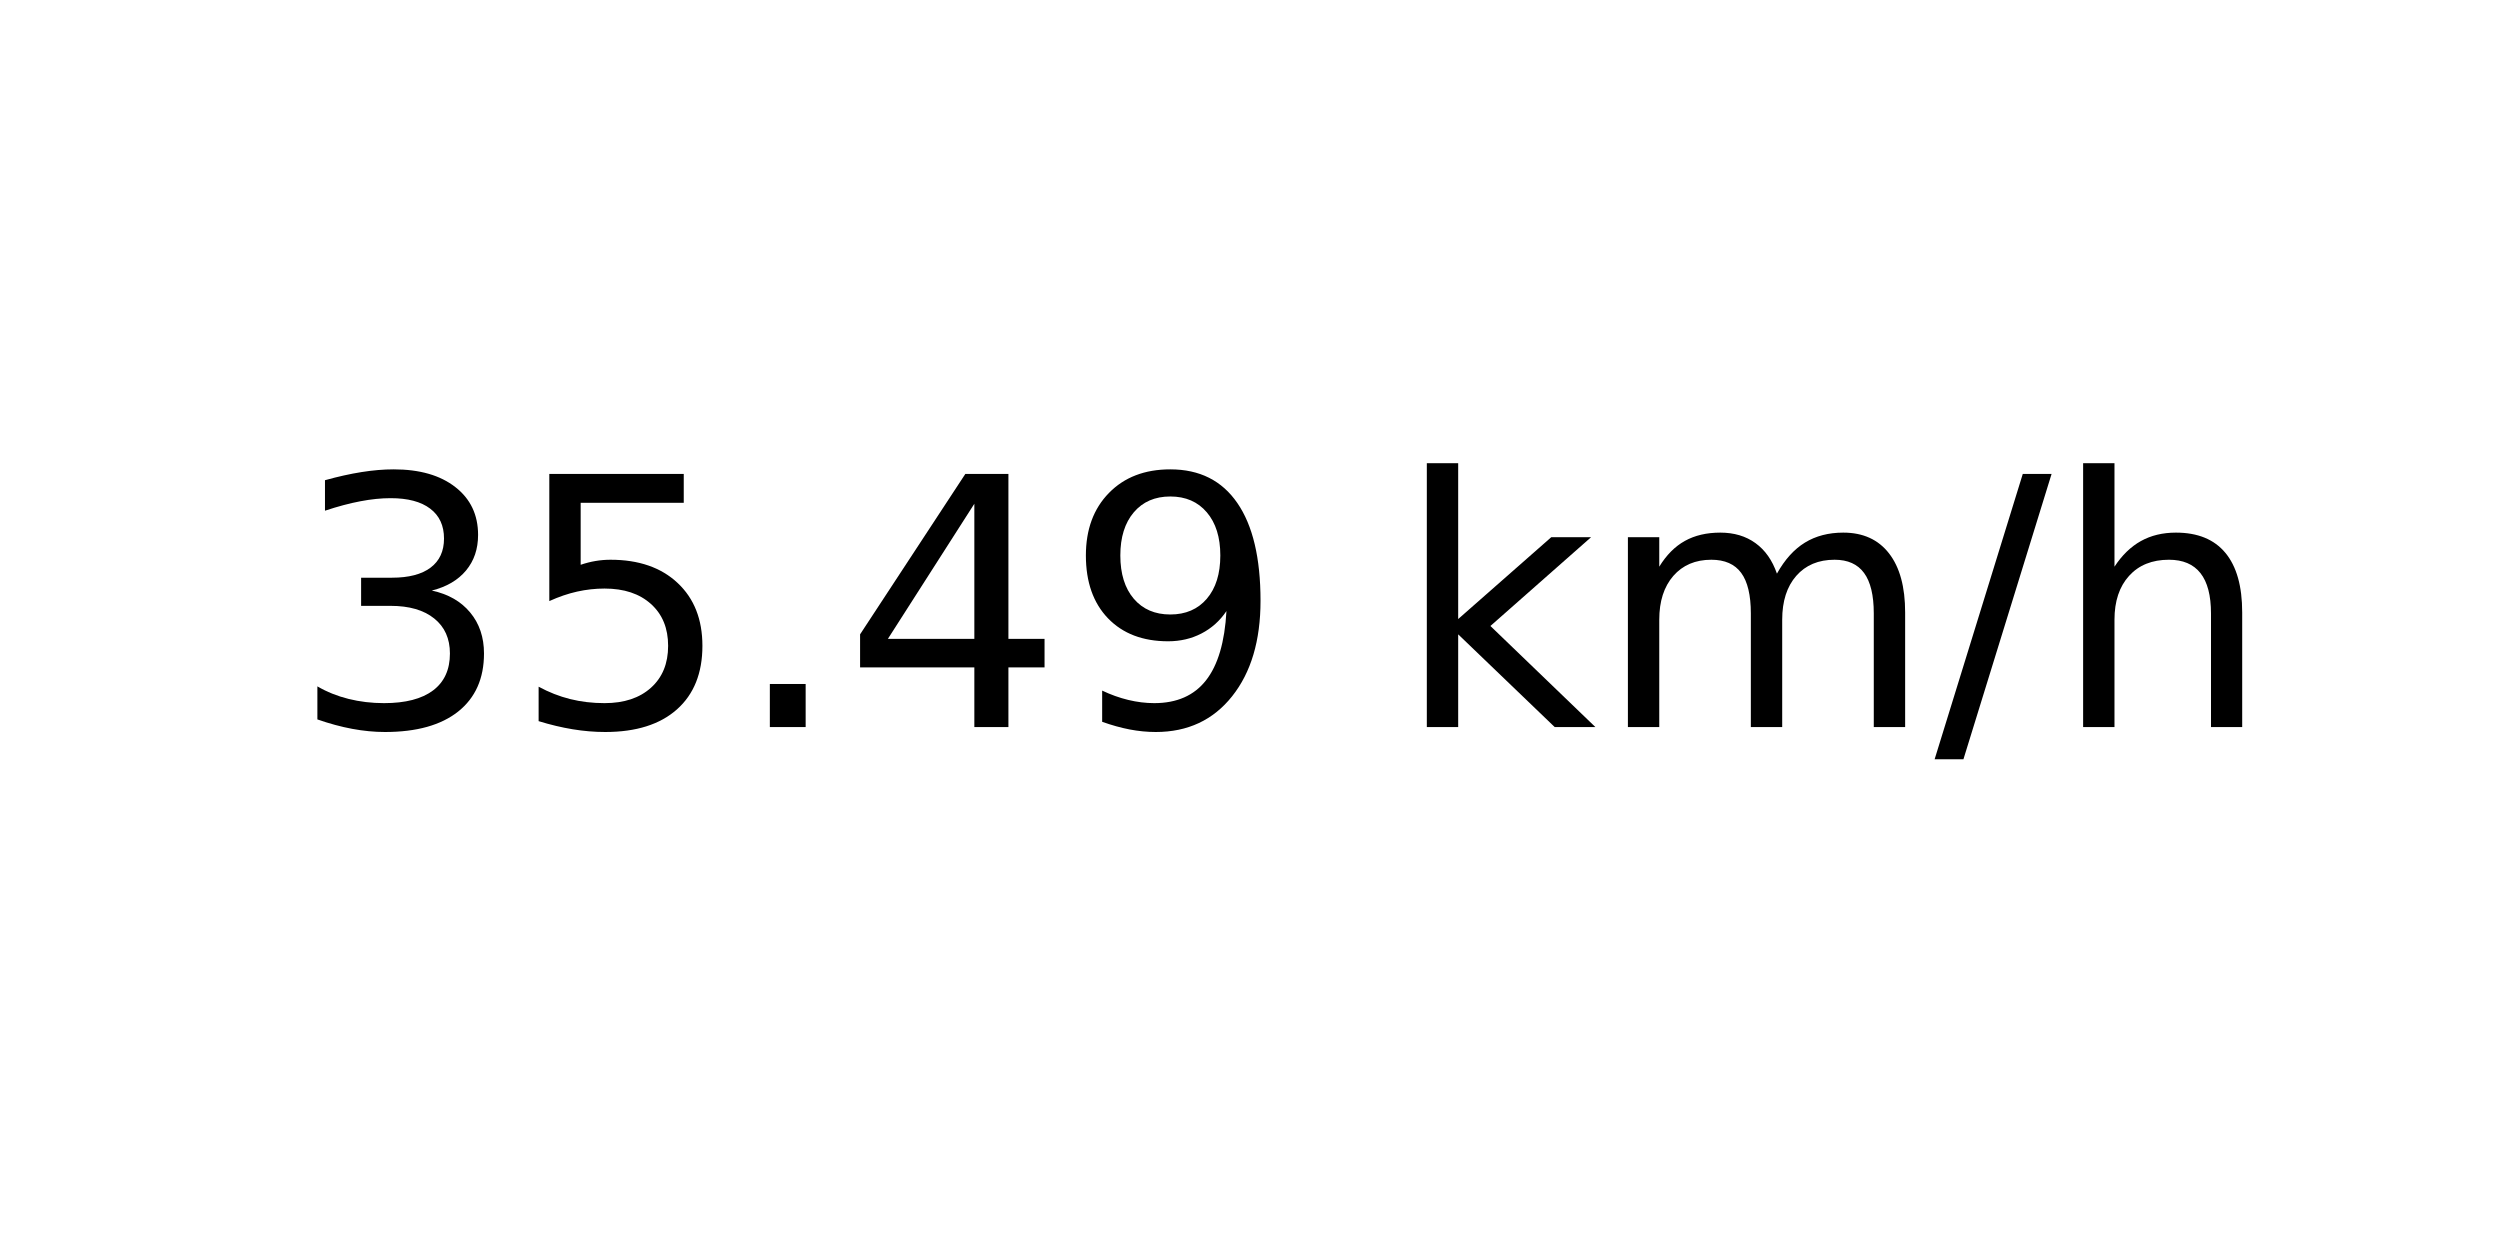
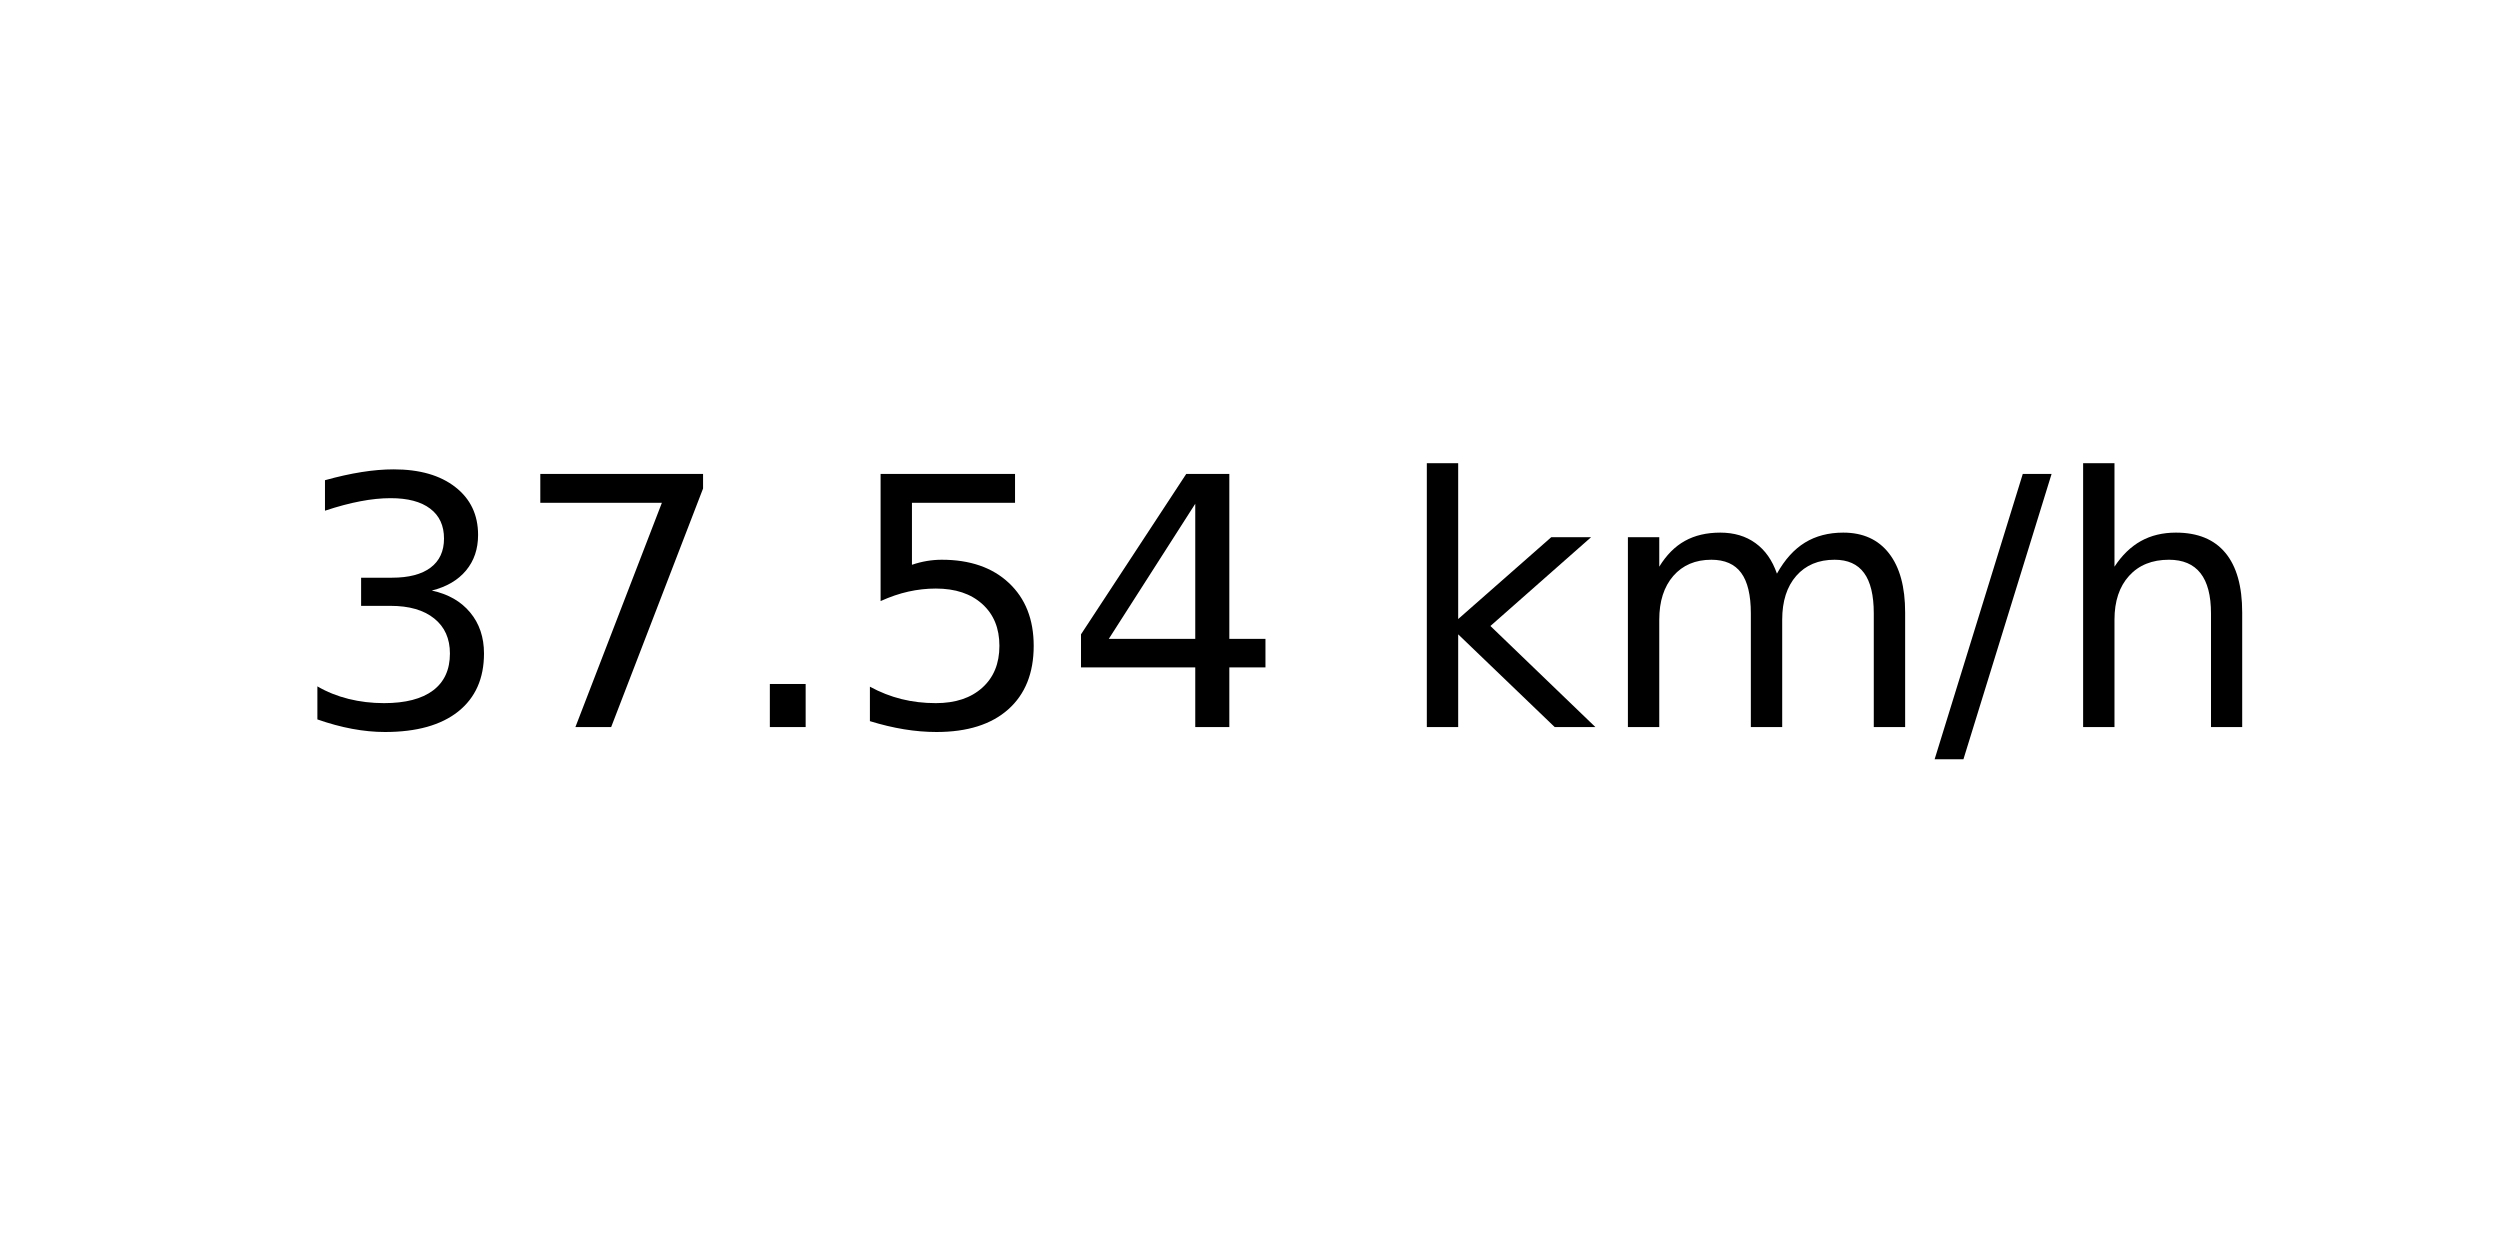
<svg xmlns="http://www.w3.org/2000/svg" xmlns:xlink="http://www.w3.org/1999/xlink" width="72pt" height="36pt" viewBox="0 0 72 36" version="1.1">
  <defs>
    <style type="text/css">*{stroke-linejoin: round; stroke-linecap: butt}</style>
  </defs>
  <g id="figure_1">
    <g id="axes_1">
      <g id="text_1">
        <g transform="translate(8.378125 20.93937) scale(0.1 -0.1)">
          <defs>
            <path id="DejaVuSans-33" d="M 2597 2516  Q 3050 2419 3304 2112  Q 3559 1806 3559 1356  Q 3559 666 3084 287  Q 2609 -91 1734 -91  Q 1441 -91 1130 -33  Q 819 25 488 141  L 488 750  Q 750 597 1062 519  Q 1375 441 1716 441  Q 2309 441 2620 675  Q 2931 909 2931 1356  Q 2931 1769 2642 2001  Q 2353 2234 1838 2234  L 1294 2234  L 1294 2753  L 1863 2753  Q 2328 2753 2575 2939  Q 2822 3125 2822 3475  Q 2822 3834 2567 4026  Q 2313 4219 1838 4219  Q 1578 4219 1281 4162  Q 984 4106 628 3988  L 628 4550  Q 988 4650 1302 4700  Q 1616 4750 1894 4750  Q 2613 4750 3031 4423  Q 3450 4097 3450 3541  Q 3450 3153 3228 2886  Q 3006 2619 2597 2516  z " transform="scale(0.015625)" />
+             <path id="DejaVuSans-37" d="M 525 4666  L 3525 4666  L 3525 4397  L 1831 0  L 1172 0  L 2766 4134  L 525 4134  L 525 4666  z " transform="scale(0.015625)" />
+             <path id="DejaVuSans-2e" d="M 684 794  L 1344 794  L 1344 0  L 684 0  L 684 794  z " transform="scale(0.015625)" />
            <path id="DejaVuSans-35" d="M 691 4666  L 3169 4666  L 3169 4134  L 1269 4134  L 1269 2991  Q 1406 3038 1543 3061  Q 1681 3084 1819 3084  Q 2600 3084 3056 2656  Q 3513 2228 3513 1497  Q 3513 744 3044 326  Q 2575 -91 1722 -91  Q 1428 -91 1123 -41  Q 819 9 494 109  L 494 744  Q 775 591 1075 516  Q 1375 441 1709 441  Q 2250 441 2565 725  Q 2881 1009 2881 1497  Q 2881 1984 2565 2268  Q 2250 2553 1709 2553  Q 1456 2553 1204 2497  Q 953 2441 691 2322  L 691 4666  z " transform="scale(0.015625)" />
-             <path id="DejaVuSans-2e" d="M 684 794  L 1344 794  L 1344 0  L 684 0  L 684 794  z " transform="scale(0.015625)" />
            <path id="DejaVuSans-34" d="M 2419 4116  L 825 1625  L 2419 1625  L 2419 4116  z M 2253 4666  L 3047 4666  L 3047 1625  L 3713 1625  L 3713 1100  L 3047 1100  L 3047 0  L 2419 0  L 2419 1100  L 313 1100  L 313 1709  L 2253 4666  z " transform="scale(0.015625)" />
-             <path id="DejaVuSans-39" d="M 703 97  L 703 672  Q 941 559 1184 500  Q 1428 441 1663 441  Q 2288 441 2617 861  Q 2947 1281 2994 2138  Q 2813 1869 2534 1725  Q 2256 1581 1919 1581  Q 1219 1581 811 2004  Q 403 2428 403 3163  Q 403 3881 828 4315  Q 1253 4750 1959 4750  Q 2769 4750 3195 4129  Q 3622 3509 3622 2328  Q 3622 1225 3098 567  Q 2575 -91 1691 -91  Q 1453 -91 1209 -44  Q 966 3 703 97  z M 1959 2075  Q 2384 2075 2632 2365  Q 2881 2656 2881 3163  Q 2881 3666 2632 3958  Q 2384 4250 1959 4250  Q 1534 4250 1286 3958  Q 1038 3666 1038 3163  Q 1038 2656 1286 2365  Q 1534 2075 1959 2075  z " transform="scale(0.015625)" />
            <path id="DejaVuSans-20" transform="scale(0.015625)" />
            <path id="DejaVuSans-6b" d="M 581 4863  L 1159 4863  L 1159 1991  L 2875 3500  L 3609 3500  L 1753 1863  L 3688 0  L 2938 0  L 1159 1709  L 1159 0  L 581 0  L 581 4863  z " transform="scale(0.015625)" />
            <path id="DejaVuSans-6d" d="M 3328 2828  Q 3544 3216 3844 3400  Q 4144 3584 4550 3584  Q 5097 3584 5394 3201  Q 5691 2819 5691 2113  L 5691 0  L 5113 0  L 5113 2094  Q 5113 2597 4934 2840  Q 4756 3084 4391 3084  Q 3944 3084 3684 2787  Q 3425 2491 3425 1978  L 3425 0  L 2847 0  L 2847 2094  Q 2847 2600 2669 2842  Q 2491 3084 2119 3084  Q 1678 3084 1418 2786  Q 1159 2488 1159 1978  L 1159 0  L 581 0  L 581 3500  L 1159 3500  L 1159 2956  Q 1356 3278 1631 3431  Q 1906 3584 2284 3584  Q 2666 3584 2933 3390  Q 3200 3197 3328 2828  z " transform="scale(0.015625)" />
            <path id="DejaVuSans-2f" d="M 1625 4666  L 2156 4666  L 531 -594  L 0 -594  L 1625 4666  z " transform="scale(0.015625)" />
            <path id="DejaVuSans-68" d="M 3513 2113  L 3513 0  L 2938 0  L 2938 2094  Q 2938 2591 2744 2837  Q 2550 3084 2163 3084  Q 1697 3084 1428 2787  Q 1159 2491 1159 1978  L 1159 0  L 581 0  L 581 4863  L 1159 4863  L 1159 2956  Q 1366 3272 1645 3428  Q 1925 3584 2291 3584  Q 2894 3584 3203 3211  Q 3513 2838 3513 2113  z " transform="scale(0.015625)" />
          </defs>
          <use xlink:href="#DejaVuSans-33" />
-           <use xlink:href="#DejaVuSans-35" x="63.623" />
+           <use xlink:href="#DejaVuSans-37" x="63.623" />
          <use xlink:href="#DejaVuSans-2e" x="127.246" />
-           <use xlink:href="#DejaVuSans-34" x="159.033" />
-           <use xlink:href="#DejaVuSans-39" x="222.656" />
+           <use xlink:href="#DejaVuSans-35" x="159.033" />
+           <use xlink:href="#DejaVuSans-34" x="222.656" />
          <use xlink:href="#DejaVuSans-20" x="286.279" />
          <use xlink:href="#DejaVuSans-6b" x="318.066" />
          <use xlink:href="#DejaVuSans-6d" x="375.977" />
          <use xlink:href="#DejaVuSans-2f" x="473.389" />
          <use xlink:href="#DejaVuSans-68" x="507.08" />
        </g>
      </g>
    </g>
  </g>
</svg>
